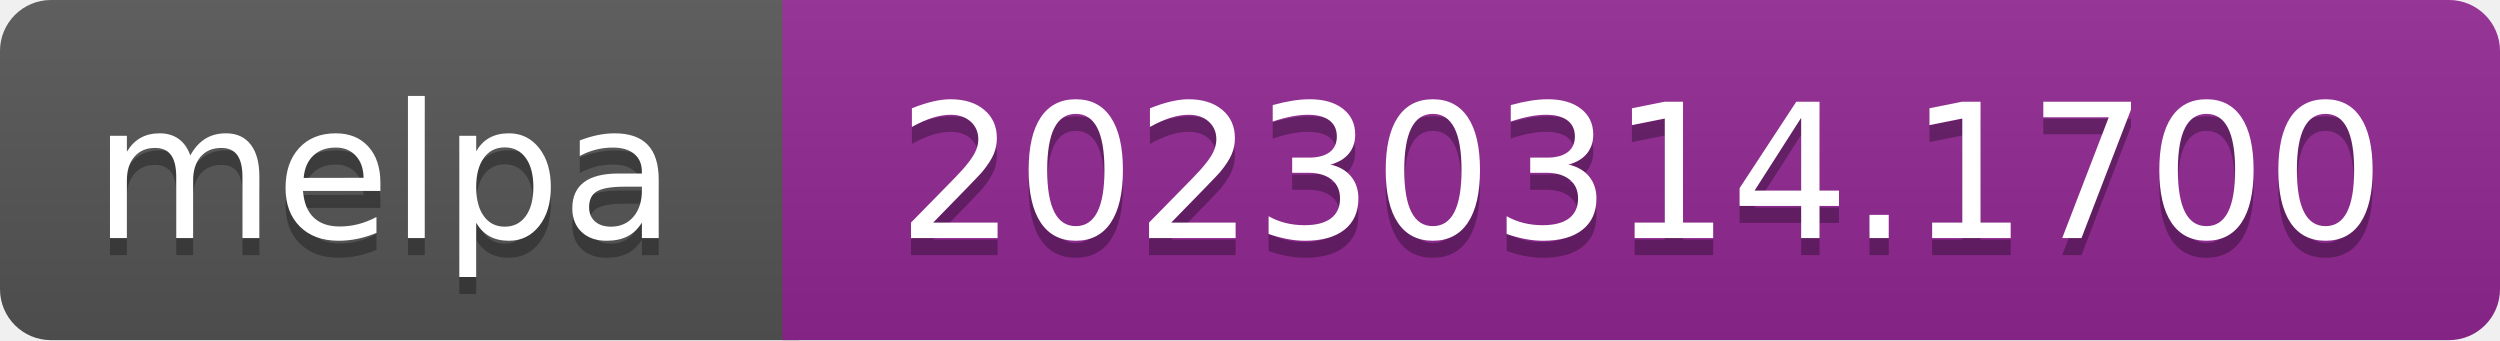
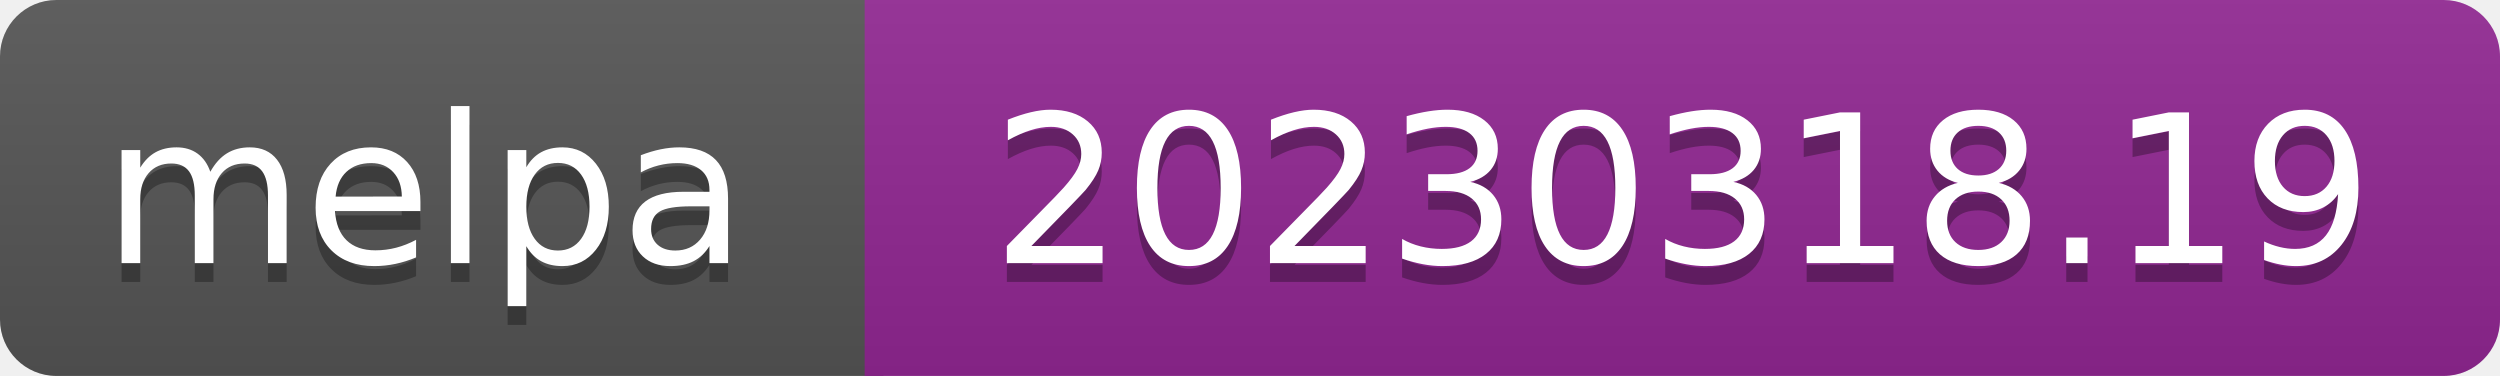
- <svg xmlns="http://www.w3.org/2000/svg" width="147" height="20" role="img" aria-label="melpa: 20230314.1700">
+ <svg xmlns="http://www.w3.org/2000/svg" width="133" height="20" role="img" aria-label="melpa: 20230318.19">
  <linearGradient id="s" x2="0" y2="100%">
    <stop offset="0" stop-color="#bbb" stop-opacity=".1" />
    <stop offset="1" stop-opacity=".1" />
  </linearGradient>
  <clipPath id="r">
-     <rect width="147" height="20" rx="3" fill="#fff" />
+     <rect width="133" height="20" rx="3" fill="#fff" />
  </clipPath>
  <g clip-path="url(#r)">
    <rect width="47" height="20" fill="#555" />
-     <rect x="46" width="147" height="20" fill="#922793" />
-     <rect width="147" height="20" fill="url(#s)" />
+     <rect x="46" width="133" height="20" fill="#922793" />
+     <rect width="133" height="20" fill="url(#s)" />
  </g>
  <g fill="#fff" text-anchor="middle" font-family="Verdana,Geneva,DejaVu Sans,sans-serif" font-size="110" text-rendering="geometricPrecision">
    <text aria-hidden="true" x="226" y="150" fill="#010101" fill-opacity=".3" transform="scale(.1)" textLength="343">melpa</text>
    <text x="226" y="140" transform="scale(.1)" fill="#fff" textLength="343">melpa</text>
-     <text aria-hidden="true" x="965" y="150" fill="#010101" fill-opacity=".3" transform="scale(.1)" textLength="875">20230314.1700</text>
-     <text x="965" y="140" transform="scale(.1)" fill="#fff" textLength="875">20230314.1700</text>
+     <text aria-hidden="true" x="895" y="150" fill="#010101" fill-opacity=".3" transform="scale(.1)" textLength="735">20230318.19</text>
+     <text x="895" y="140" transform="scale(.1)" fill="#fff" textLength="735">20230318.19</text>
  </g>
</svg>
